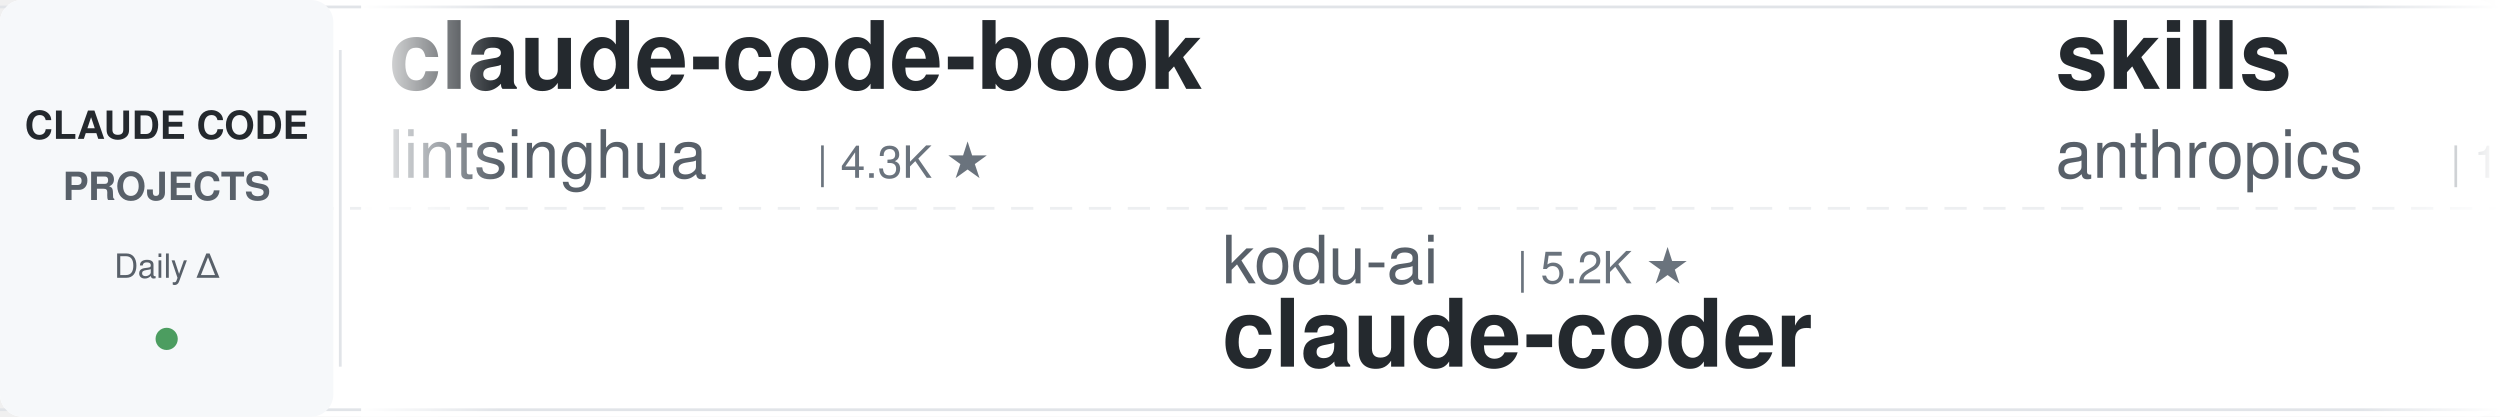
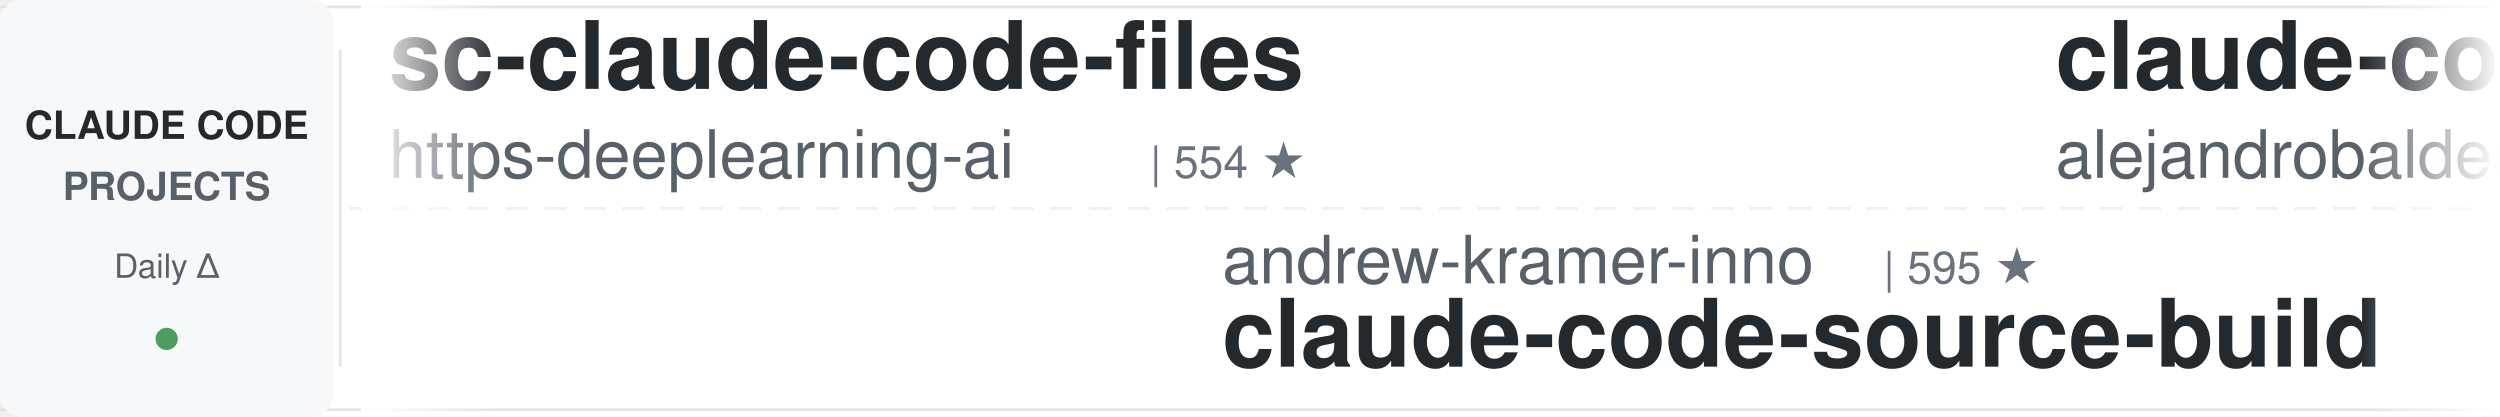
<svg xmlns="http://www.w3.org/2000/svg" width="900" height="150">
  <defs>
    <linearGradient id="leftFade" x1="0%" y1="0%" x2="100%" y2="0%">
      <stop offset="0%" style="stop-color:#ffffff;stop-opacity:1" />
      <stop offset="100%" style="stop-color:#ffffff;stop-opacity:0" />
    </linearGradient>
    <linearGradient id="rightFade" x1="0%" y1="0%" x2="100%" y2="0%">
      <stop offset="0%" style="stop-color:#ffffff;stop-opacity:0" />
      <stop offset="100%" style="stop-color:#ffffff;stop-opacity:1" />
    </linearGradient>
  </defs>
  <rect width="900" height="150" fill="#ffffff" rx="8" />
  <rect x="0" y="2" width="900" height="1" fill="#e1e4e8" />
  <rect x="0" y="147" width="900" height="1" fill="#e1e4e8" />
  <line x1="0" y1="75" x2="900" y2="75" stroke="#e1e4e8" stroke-width="1" stroke-dasharray="8 6" opacity="0.6" />
  <rect x="0" y="0" width="120" height="150" fill="#f6f8fa" rx="8" />
  <text x="60" y="50" font-family="-apple-system, BlinkMacSystemFont, 'Segoe UI', Helvetica, Arial, sans-serif" font-size="14" font-weight="600" fill="#24292e" text-anchor="middle">CLAUDE CODE</text>
  <text x="60" y="72" font-family="-apple-system, BlinkMacSystemFont, 'Segoe UI', Helvetica, Arial, sans-serif" font-size="14" font-weight="600" fill="#586069" text-anchor="middle">PROJECTS</text>
  <text x="60" y="100" font-family="-apple-system, BlinkMacSystemFont, 'Segoe UI', Helvetica, Arial, sans-serif" font-size="12" font-weight="500" fill="#586069" text-anchor="middle">Daily Δ</text>
  <circle cx="60" cy="122" r="4" fill="#22863a" opacity="0.8" />
  <rect x="122" y="18" width="1" height="114" fill="#e1e4e8" />
  <clipPath id="tickerClip">
    <rect x="130" y="0" width="770" height="150" />
  </clipPath>
  <g clip-path="url(#tickerClip)">
    <g id="tickerItems">
      <animateTransform attributeName="transform" attributeType="XML" type="translate" from="0 0" to="-3000 0" dur="54s" repeatCount="indefinite" />
      <g transform="translate(0, 0)">
-         <text x="140" y="32" font-family="-apple-system, BlinkMacSystemFont, 'Segoe UI', Helvetica, Arial, sans-serif" font-size="34" font-weight="600" fill="#24292e">claude-code-book</text>
-         <text x="140" y="64" font-family="-apple-system, BlinkMacSystemFont, 'Segoe UI', Helvetica, Arial, sans-serif" font-size="24" font-weight="400" fill="#586069">lintsinghua</text>
-         <text x="294" y="64" font-family="-apple-system, BlinkMacSystemFont, 'Segoe UI', Helvetica, Arial, sans-serif" font-size="16" font-weight="500" fill="#6a737d">| 4.3K ★</text>
+         <text x="140" y="32" font-family="-apple-system, BlinkMacSystemFont, 'Segoe UI', Helvetica, Arial, sans-serif" font-size="34" font-weight="600" fill="#24292e">sc-claude-code-files</text>
+         <text x="140" y="64" font-family="-apple-system, BlinkMacSystemFont, 'Segoe UI', Helvetica, Arial, sans-serif" font-size="24" font-weight="400" fill="#586069">https-deeplearning-ai</text>
+         <text x="414" y="64" font-family="-apple-system, BlinkMacSystemFont, 'Segoe UI', Helvetica, Arial, sans-serif" font-size="16" font-weight="500" fill="#6a737d">| 554 ★</text>
      </g>
      <g transform="translate(300, 0)">
-         <text x="140" y="102" font-family="-apple-system, BlinkMacSystemFont, 'Segoe UI', Helvetica, Arial, sans-serif" font-size="24" font-weight="400" fill="#586069">kodu-ai</text>
-         <text x="246" y="102" font-family="-apple-system, BlinkMacSystemFont, 'Segoe UI', Helvetica, Arial, sans-serif" font-size="16" font-weight="500" fill="#6a737d">| 5.2K ★</text>
-         <text x="140" y="132" font-family="-apple-system, BlinkMacSystemFont, 'Segoe UI', Helvetica, Arial, sans-serif" font-size="34" font-weight="600" fill="#24292e">claude-coder</text>
+         <text x="140" y="102" font-family="-apple-system, BlinkMacSystemFont, 'Segoe UI', Helvetica, Arial, sans-serif" font-size="24" font-weight="400" fill="#586069">andrew-kramer-inno</text>
+         <text x="378" y="102" font-family="-apple-system, BlinkMacSystemFont, 'Segoe UI', Helvetica, Arial, sans-serif" font-size="16" font-weight="500" fill="#6a737d">| 595 ★</text>
+         <text x="140" y="132" font-family="-apple-system, BlinkMacSystemFont, 'Segoe UI', Helvetica, Arial, sans-serif" font-size="34" font-weight="600" fill="#24292e">claude-code-source-build</text>
      </g>
      <g transform="translate(600, 0)">
-         <text x="140" y="32" font-family="-apple-system, BlinkMacSystemFont, 'Segoe UI', Helvetica, Arial, sans-serif" font-size="34" font-weight="600" fill="#24292e">skills</text>
-         <text x="140" y="64" font-family="-apple-system, BlinkMacSystemFont, 'Segoe UI', Helvetica, Arial, sans-serif" font-size="24" font-weight="400" fill="#586069">anthropics</text>
-         <text x="282" y="64" font-family="-apple-system, BlinkMacSystemFont, 'Segoe UI', Helvetica, Arial, sans-serif" font-size="16" font-weight="500" fill="#6a737d">| 178.0K ★</text>
+         <text x="140" y="32" font-family="-apple-system, BlinkMacSystemFont, 'Segoe UI', Helvetica, Arial, sans-serif" font-size="34" font-weight="600" fill="#24292e">claude-code-from-source</text>
+         <text x="140" y="64" font-family="-apple-system, BlinkMacSystemFont, 'Segoe UI', Helvetica, Arial, sans-serif" font-size="24" font-weight="400" fill="#586069">alejandrobalderas</text>
+         <text x="366" y="64" font-family="-apple-system, BlinkMacSystemFont, 'Segoe UI', Helvetica, Arial, sans-serif" font-size="16" font-weight="500" fill="#6a737d">| 2.9K ★</text>
      </g>
      <g transform="translate(900, 0)">
-         <text x="140" y="102" font-family="-apple-system, BlinkMacSystemFont, 'Segoe UI', Helvetica, Arial, sans-serif" font-size="24" font-weight="400" fill="#586069">edmund-io</text>
-         <text x="270" y="102" font-family="-apple-system, BlinkMacSystemFont, 'Segoe UI', Helvetica, Arial, sans-serif" font-size="16" font-weight="500" fill="#6a737d">| 1.5K ★</text>
-         <text x="140" y="132" font-family="-apple-system, BlinkMacSystemFont, 'Segoe UI', Helvetica, Arial, sans-serif" font-size="34" font-weight="600" fill="#24292e">edmunds-claude-code</text>
+         <text x="140" y="102" font-family="-apple-system, BlinkMacSystemFont, 'Segoe UI', Helvetica, Arial, sans-serif" font-size="24" font-weight="400" fill="#586069">Chachamaru127</text>
+         <text x="318" y="102" font-family="-apple-system, BlinkMacSystemFont, 'Segoe UI', Helvetica, Arial, sans-serif" font-size="16" font-weight="500" fill="#6a737d">| 3.1K ★</text>
+         <text x="140" y="132" font-family="-apple-system, BlinkMacSystemFont, 'Segoe UI', Helvetica, Arial, sans-serif" font-size="34" font-weight="600" fill="#24292e">claude-code-harness</text>
      </g>
      <g transform="translate(1200, 0)">
-         <text x="140" y="32" font-family="-apple-system, BlinkMacSystemFont, 'Segoe UI', Helvetica, Arial, sans-serif" font-size="34" font-weight="600" fill="#24292e">everything-claude-code-z...</text>
-         <text x="140" y="64" font-family="-apple-system, BlinkMacSystemFont, 'Segoe UI', Helvetica, Arial, sans-serif" font-size="24" font-weight="400" fill="#586069">xu-xiang</text>
-         <text x="258" y="64" font-family="-apple-system, BlinkMacSystemFont, 'Segoe UI', Helvetica, Arial, sans-serif" font-size="16" font-weight="500" fill="#6a737d">| 2.0K ★</text>
+         <text x="140" y="32" font-family="-apple-system, BlinkMacSystemFont, 'Segoe UI', Helvetica, Arial, sans-serif" font-size="34" font-weight="600" fill="#24292e">claude-code-telegram</text>
+         <text x="140" y="64" font-family="-apple-system, BlinkMacSystemFont, 'Segoe UI', Helvetica, Arial, sans-serif" font-size="24" font-weight="400" fill="#586069">overwirehq</text>
+         <text x="282" y="64" font-family="-apple-system, BlinkMacSystemFont, 'Segoe UI', Helvetica, Arial, sans-serif" font-size="16" font-weight="500" fill="#6a737d">| 2.8K ★</text>
      </g>
      <g transform="translate(1500, 0)">
-         <text x="140" y="102" font-family="-apple-system, BlinkMacSystemFont, 'Segoe UI', Helvetica, Arial, sans-serif" font-size="24" font-weight="400" fill="#586069">techjarves</text>
-         <text x="282" y="102" font-family="-apple-system, BlinkMacSystemFont, 'Segoe UI', Helvetica, Arial, sans-serif" font-size="16" font-weight="500" fill="#6a737d">| 1.5K ★</text>
-         <text x="140" y="132" font-family="-apple-system, BlinkMacSystemFont, 'Segoe UI', Helvetica, Arial, sans-serif" font-size="34" font-weight="600" fill="#24292e">ClaudeCode-Portable</text>
+         <text x="140" y="102" font-family="-apple-system, BlinkMacSystemFont, 'Segoe UI', Helvetica, Arial, sans-serif" font-size="24" font-weight="400" fill="#586069">FlorianBruniaux</text>
+         <text x="342" y="102" font-family="-apple-system, BlinkMacSystemFont, 'Segoe UI', Helvetica, Arial, sans-serif" font-size="16" font-weight="500" fill="#6a737d">| 6.0K ★</text>
+         <text x="140" y="132" font-family="-apple-system, BlinkMacSystemFont, 'Segoe UI', Helvetica, Arial, sans-serif" font-size="34" font-weight="600" fill="#24292e">claude-code-ultimate-gui...</text>
      </g>
      <g transform="translate(1800, 0)">
-         <text x="140" y="32" font-family="-apple-system, BlinkMacSystemFont, 'Segoe UI', Helvetica, Arial, sans-serif" font-size="34" font-weight="600" fill="#24292e">everything-claude-code</text>
-         <text x="140" y="64" font-family="-apple-system, BlinkMacSystemFont, 'Segoe UI', Helvetica, Arial, sans-serif" font-size="24" font-weight="400" fill="#586069">WorldFlowAI</text>
-         <text x="294" y="64" font-family="-apple-system, BlinkMacSystemFont, 'Segoe UI', Helvetica, Arial, sans-serif" font-size="16" font-weight="500" fill="#6a737d">| 3.6K ★</text>
+         <text x="140" y="32" font-family="-apple-system, BlinkMacSystemFont, 'Segoe UI', Helvetica, Arial, sans-serif" font-size="34" font-weight="600" fill="#24292e">claude-code-analysis</text>
+         <text x="140" y="64" font-family="-apple-system, BlinkMacSystemFont, 'Segoe UI', Helvetica, Arial, sans-serif" font-size="24" font-weight="400" fill="#586069">liuup</text>
+         <text x="222" y="64" font-family="-apple-system, BlinkMacSystemFont, 'Segoe UI', Helvetica, Arial, sans-serif" font-size="16" font-weight="500" fill="#6a737d">| 4.0K ★</text>
      </g>
      <g transform="translate(2100, 0)">
-         <text x="140" y="102" font-family="-apple-system, BlinkMacSystemFont, 'Segoe UI', Helvetica, Arial, sans-serif" font-size="24" font-weight="400" fill="#586069">Maciek-roboblog</text>
-         <text x="342" y="102" font-family="-apple-system, BlinkMacSystemFont, 'Segoe UI', Helvetica, Arial, sans-serif" font-size="16" font-weight="500" fill="#6a737d">| 8.7K ★</text>
-         <text x="140" y="132" font-family="-apple-system, BlinkMacSystemFont, 'Segoe UI', Helvetica, Arial, sans-serif" font-size="34" font-weight="600" fill="#24292e">Claude-Code-Usage-Monito...</text>
+         <text x="140" y="102" font-family="-apple-system, BlinkMacSystemFont, 'Segoe UI', Helvetica, Arial, sans-serif" font-size="24" font-weight="400" fill="#586069">1rgs</text>
+         <text x="210" y="102" font-family="-apple-system, BlinkMacSystemFont, 'Segoe UI', Helvetica, Arial, sans-serif" font-size="16" font-weight="500" fill="#6a737d">| 3.8K ★</text>
+         <text x="140" y="132" font-family="-apple-system, BlinkMacSystemFont, 'Segoe UI', Helvetica, Arial, sans-serif" font-size="34" font-weight="600" fill="#24292e">claude-code-proxy</text>
      </g>
      <g transform="translate(2400, 0)">
-         <text x="140" y="32" font-family="-apple-system, BlinkMacSystemFont, 'Segoe UI', Helvetica, Arial, sans-serif" font-size="34" font-weight="600" fill="#24292e">claude-code-templates</text>
-         <text x="140" y="64" font-family="-apple-system, BlinkMacSystemFont, 'Segoe UI', Helvetica, Arial, sans-serif" font-size="24" font-weight="400" fill="#586069">davila7</text>
-         <text x="246" y="64" font-family="-apple-system, BlinkMacSystemFont, 'Segoe UI', Helvetica, Arial, sans-serif" font-size="16" font-weight="500" fill="#6a737d">| 31.7K ★</text>
+         <text x="140" y="32" font-family="-apple-system, BlinkMacSystemFont, 'Segoe UI', Helvetica, Arial, sans-serif" font-size="34" font-weight="600" fill="#24292e">Dive-into-Claude-Code</text>
+         <text x="140" y="64" font-family="-apple-system, BlinkMacSystemFont, 'Segoe UI', Helvetica, Arial, sans-serif" font-size="24" font-weight="400" fill="#586069">VILA-Lab</text>
+         <text x="258" y="64" font-family="-apple-system, BlinkMacSystemFont, 'Segoe UI', Helvetica, Arial, sans-serif" font-size="16" font-weight="500" fill="#6a737d">| 2.1K ★</text>
      </g>
      <g transform="translate(2700, 0)">
-         <text x="140" y="102" font-family="-apple-system, BlinkMacSystemFont, 'Segoe UI', Helvetica, Arial, sans-serif" font-size="24" font-weight="400" fill="#586069">anthropics</text>
-         <text x="282" y="102" font-family="-apple-system, BlinkMacSystemFont, 'Segoe UI', Helvetica, Arial, sans-serif" font-size="16" font-weight="500" fill="#6a737d">| 8.9K ★</text>
-         <text x="140" y="132" font-family="-apple-system, BlinkMacSystemFont, 'Segoe UI', Helvetica, Arial, sans-serif" font-size="34" font-weight="600" fill="#24292e">claude-code-action</text>
+         <text x="140" y="102" font-family="-apple-system, BlinkMacSystemFont, 'Segoe UI', Helvetica, Arial, sans-serif" font-size="24" font-weight="400" fill="#586069">digitalsamba</text>
+         <text x="306" y="102" font-family="-apple-system, BlinkMacSystemFont, 'Segoe UI', Helvetica, Arial, sans-serif" font-size="16" font-weight="500" fill="#6a737d">| 2.1K ★</text>
+         <text x="140" y="132" font-family="-apple-system, BlinkMacSystemFont, 'Segoe UI', Helvetica, Arial, sans-serif" font-size="34" font-weight="600" fill="#24292e">claude-code-video-toolki...</text>
      </g>
      <g transform="translate(3000, 0)">
-         <text x="140" y="32" font-family="-apple-system, BlinkMacSystemFont, 'Segoe UI', Helvetica, Arial, sans-serif" font-size="34" font-weight="600" fill="#24292e">claude-code-book</text>
-         <text x="140" y="64" font-family="-apple-system, BlinkMacSystemFont, 'Segoe UI', Helvetica, Arial, sans-serif" font-size="24" font-weight="400" fill="#586069">lintsinghua</text>
-         <text x="294" y="64" font-family="-apple-system, BlinkMacSystemFont, 'Segoe UI', Helvetica, Arial, sans-serif" font-size="16" font-weight="500" fill="#6a737d">| 4.3K ★</text>
+         <text x="140" y="32" font-family="-apple-system, BlinkMacSystemFont, 'Segoe UI', Helvetica, Arial, sans-serif" font-size="34" font-weight="600" fill="#24292e">sc-claude-code-files</text>
+         <text x="140" y="64" font-family="-apple-system, BlinkMacSystemFont, 'Segoe UI', Helvetica, Arial, sans-serif" font-size="24" font-weight="400" fill="#586069">https-deeplearning-ai</text>
+         <text x="414" y="64" font-family="-apple-system, BlinkMacSystemFont, 'Segoe UI', Helvetica, Arial, sans-serif" font-size="16" font-weight="500" fill="#6a737d">| 554 ★</text>
      </g>
      <g transform="translate(3300, 0)">
-         <text x="140" y="102" font-family="-apple-system, BlinkMacSystemFont, 'Segoe UI', Helvetica, Arial, sans-serif" font-size="24" font-weight="400" fill="#586069">kodu-ai</text>
-         <text x="246" y="102" font-family="-apple-system, BlinkMacSystemFont, 'Segoe UI', Helvetica, Arial, sans-serif" font-size="16" font-weight="500" fill="#6a737d">| 5.2K ★</text>
-         <text x="140" y="132" font-family="-apple-system, BlinkMacSystemFont, 'Segoe UI', Helvetica, Arial, sans-serif" font-size="34" font-weight="600" fill="#24292e">claude-coder</text>
+         <text x="140" y="102" font-family="-apple-system, BlinkMacSystemFont, 'Segoe UI', Helvetica, Arial, sans-serif" font-size="24" font-weight="400" fill="#586069">andrew-kramer-inno</text>
+         <text x="378" y="102" font-family="-apple-system, BlinkMacSystemFont, 'Segoe UI', Helvetica, Arial, sans-serif" font-size="16" font-weight="500" fill="#6a737d">| 595 ★</text>
+         <text x="140" y="132" font-family="-apple-system, BlinkMacSystemFont, 'Segoe UI', Helvetica, Arial, sans-serif" font-size="34" font-weight="600" fill="#24292e">claude-code-source-build</text>
      </g>
      <g transform="translate(3600, 0)">
-         <text x="140" y="32" font-family="-apple-system, BlinkMacSystemFont, 'Segoe UI', Helvetica, Arial, sans-serif" font-size="34" font-weight="600" fill="#24292e">skills</text>
-         <text x="140" y="64" font-family="-apple-system, BlinkMacSystemFont, 'Segoe UI', Helvetica, Arial, sans-serif" font-size="24" font-weight="400" fill="#586069">anthropics</text>
-         <text x="282" y="64" font-family="-apple-system, BlinkMacSystemFont, 'Segoe UI', Helvetica, Arial, sans-serif" font-size="16" font-weight="500" fill="#6a737d">| 178.0K ★</text>
+         <text x="140" y="32" font-family="-apple-system, BlinkMacSystemFont, 'Segoe UI', Helvetica, Arial, sans-serif" font-size="34" font-weight="600" fill="#24292e">claude-code-from-source</text>
+         <text x="140" y="64" font-family="-apple-system, BlinkMacSystemFont, 'Segoe UI', Helvetica, Arial, sans-serif" font-size="24" font-weight="400" fill="#586069">alejandrobalderas</text>
+         <text x="366" y="64" font-family="-apple-system, BlinkMacSystemFont, 'Segoe UI', Helvetica, Arial, sans-serif" font-size="16" font-weight="500" fill="#6a737d">| 2.9K ★</text>
      </g>
      <g transform="translate(3900, 0)">
-         <text x="140" y="102" font-family="-apple-system, BlinkMacSystemFont, 'Segoe UI', Helvetica, Arial, sans-serif" font-size="24" font-weight="400" fill="#586069">edmund-io</text>
-         <text x="270" y="102" font-family="-apple-system, BlinkMacSystemFont, 'Segoe UI', Helvetica, Arial, sans-serif" font-size="16" font-weight="500" fill="#6a737d">| 1.5K ★</text>
-         <text x="140" y="132" font-family="-apple-system, BlinkMacSystemFont, 'Segoe UI', Helvetica, Arial, sans-serif" font-size="34" font-weight="600" fill="#24292e">edmunds-claude-code</text>
+         <text x="140" y="102" font-family="-apple-system, BlinkMacSystemFont, 'Segoe UI', Helvetica, Arial, sans-serif" font-size="24" font-weight="400" fill="#586069">Chachamaru127</text>
+         <text x="318" y="102" font-family="-apple-system, BlinkMacSystemFont, 'Segoe UI', Helvetica, Arial, sans-serif" font-size="16" font-weight="500" fill="#6a737d">| 3.1K ★</text>
+         <text x="140" y="132" font-family="-apple-system, BlinkMacSystemFont, 'Segoe UI', Helvetica, Arial, sans-serif" font-size="34" font-weight="600" fill="#24292e">claude-code-harness</text>
      </g>
    </g>
  </g>
  <rect x="130" y="0" width="50" height="150" fill="url(#leftFade)" />
  <rect x="850" y="0" width="50" height="150" fill="url(#rightFade)" />
</svg>
